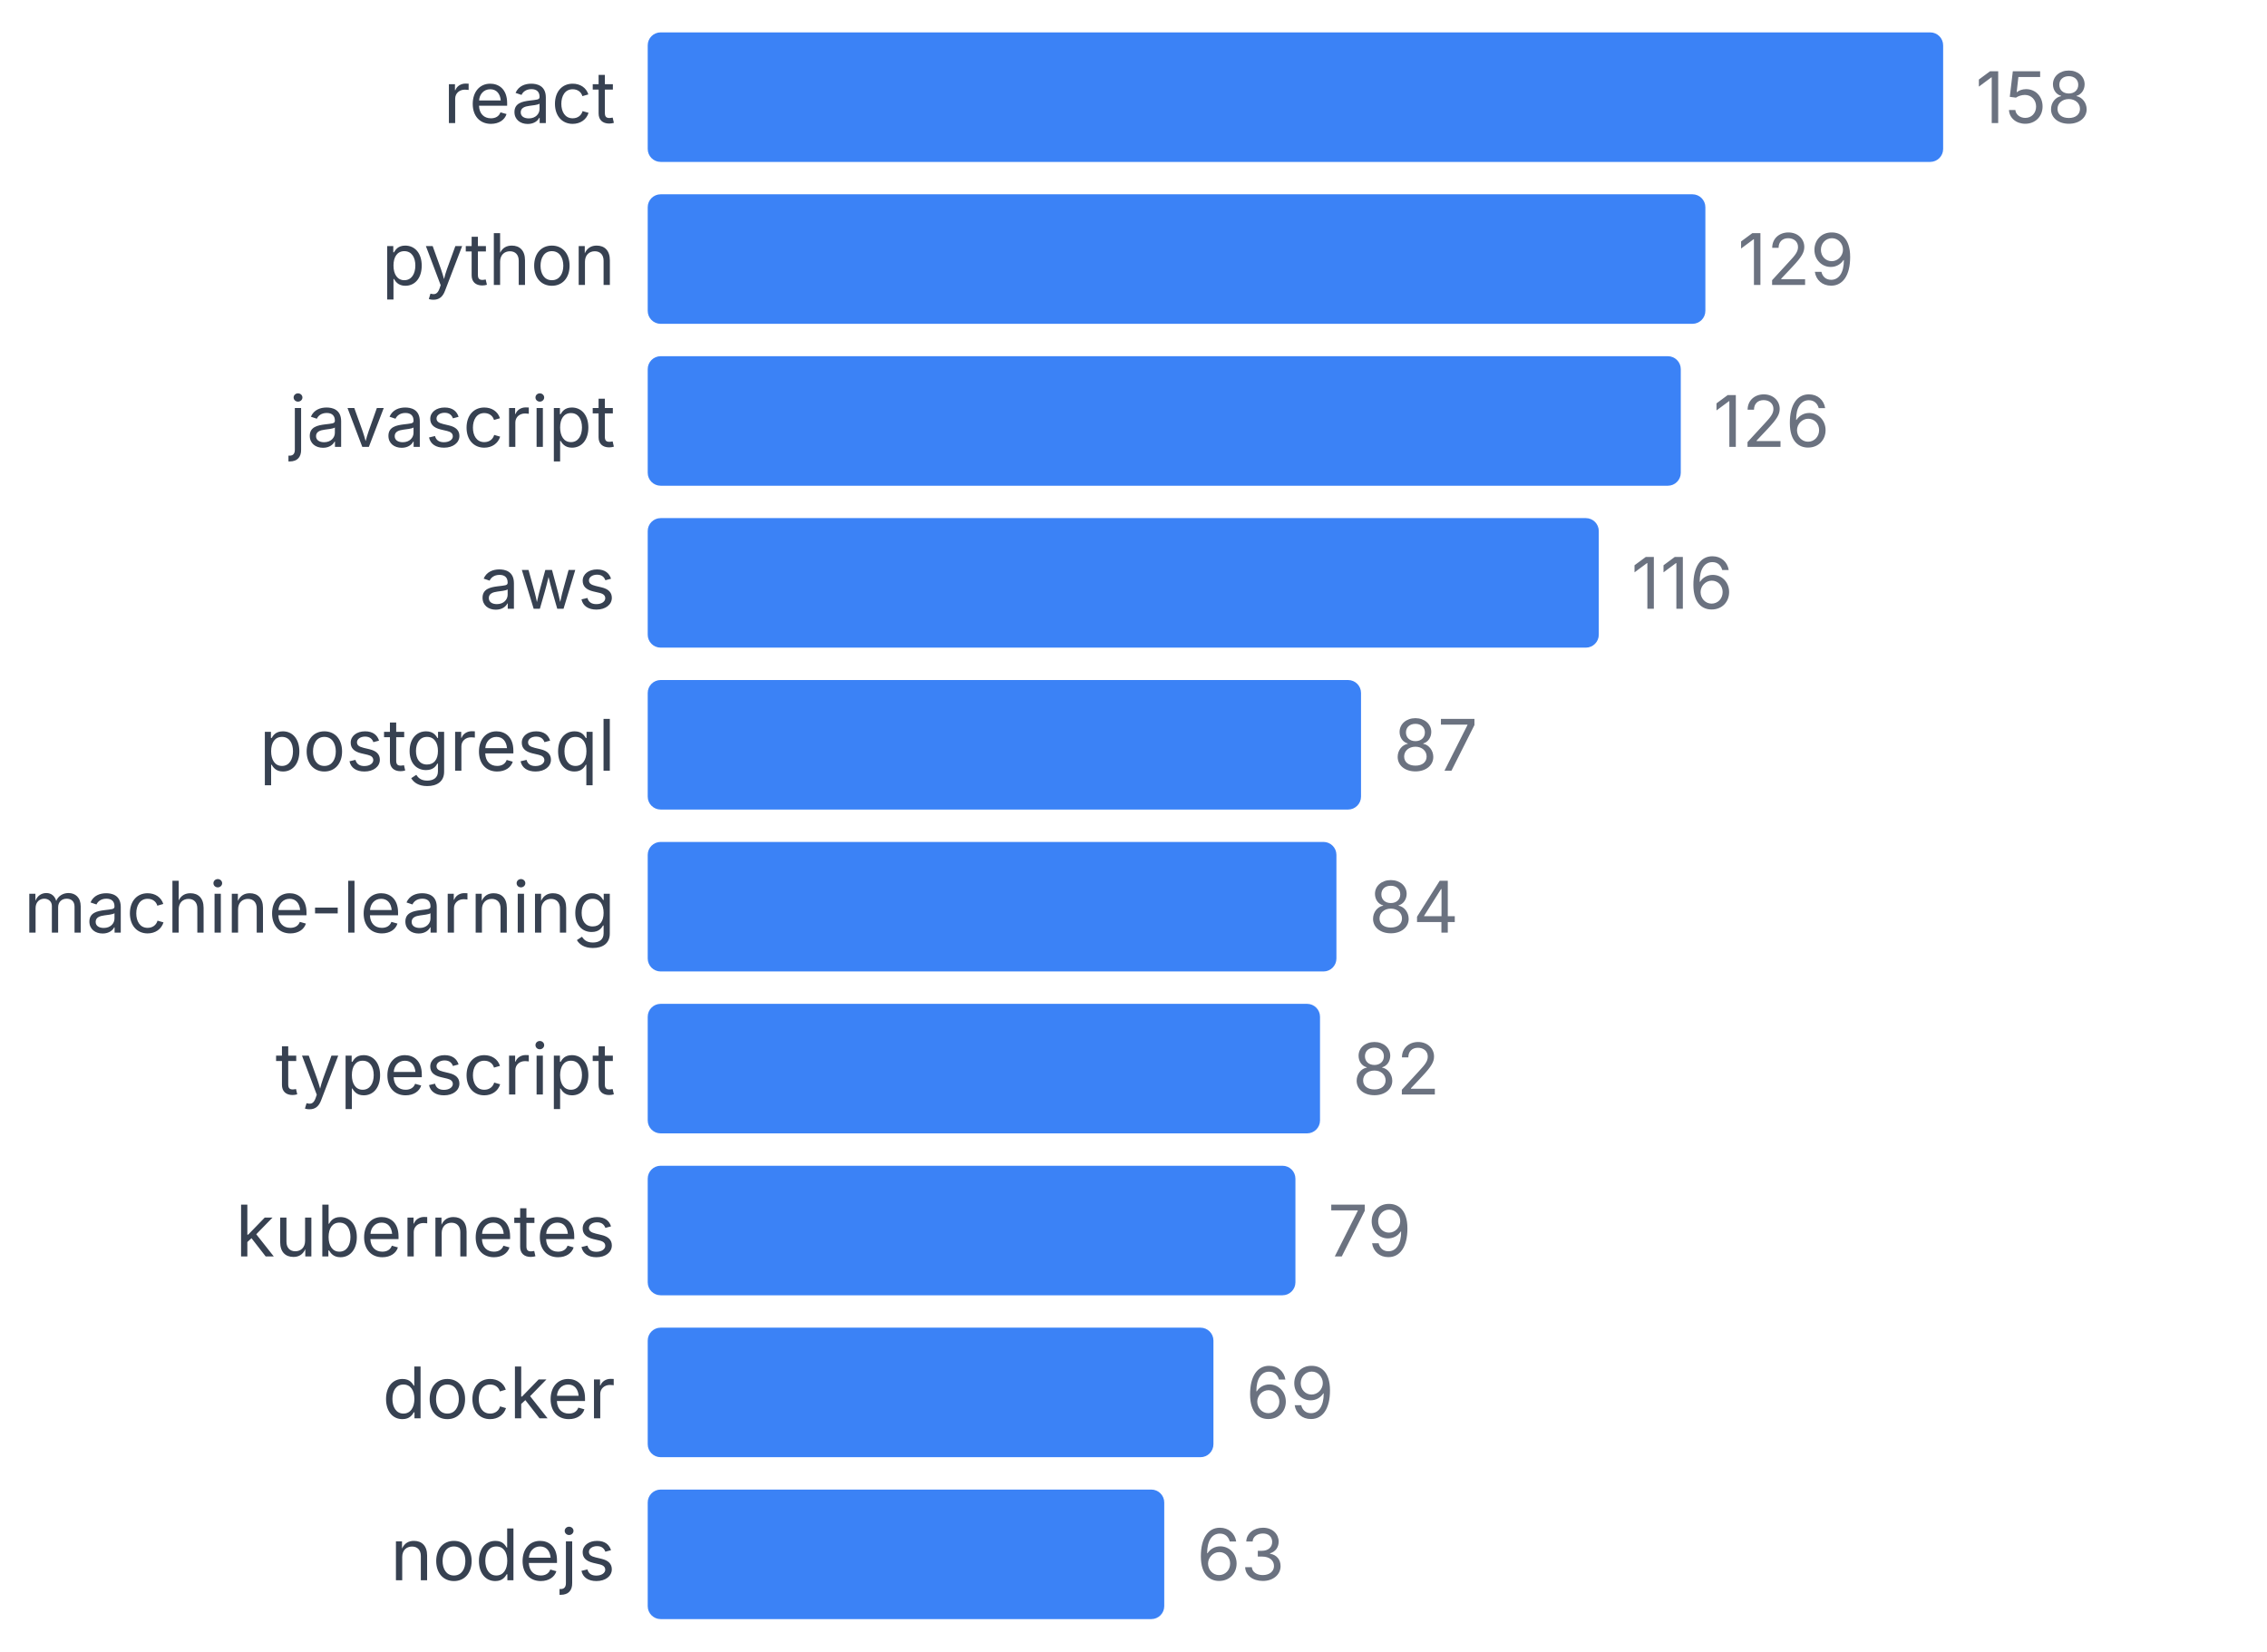
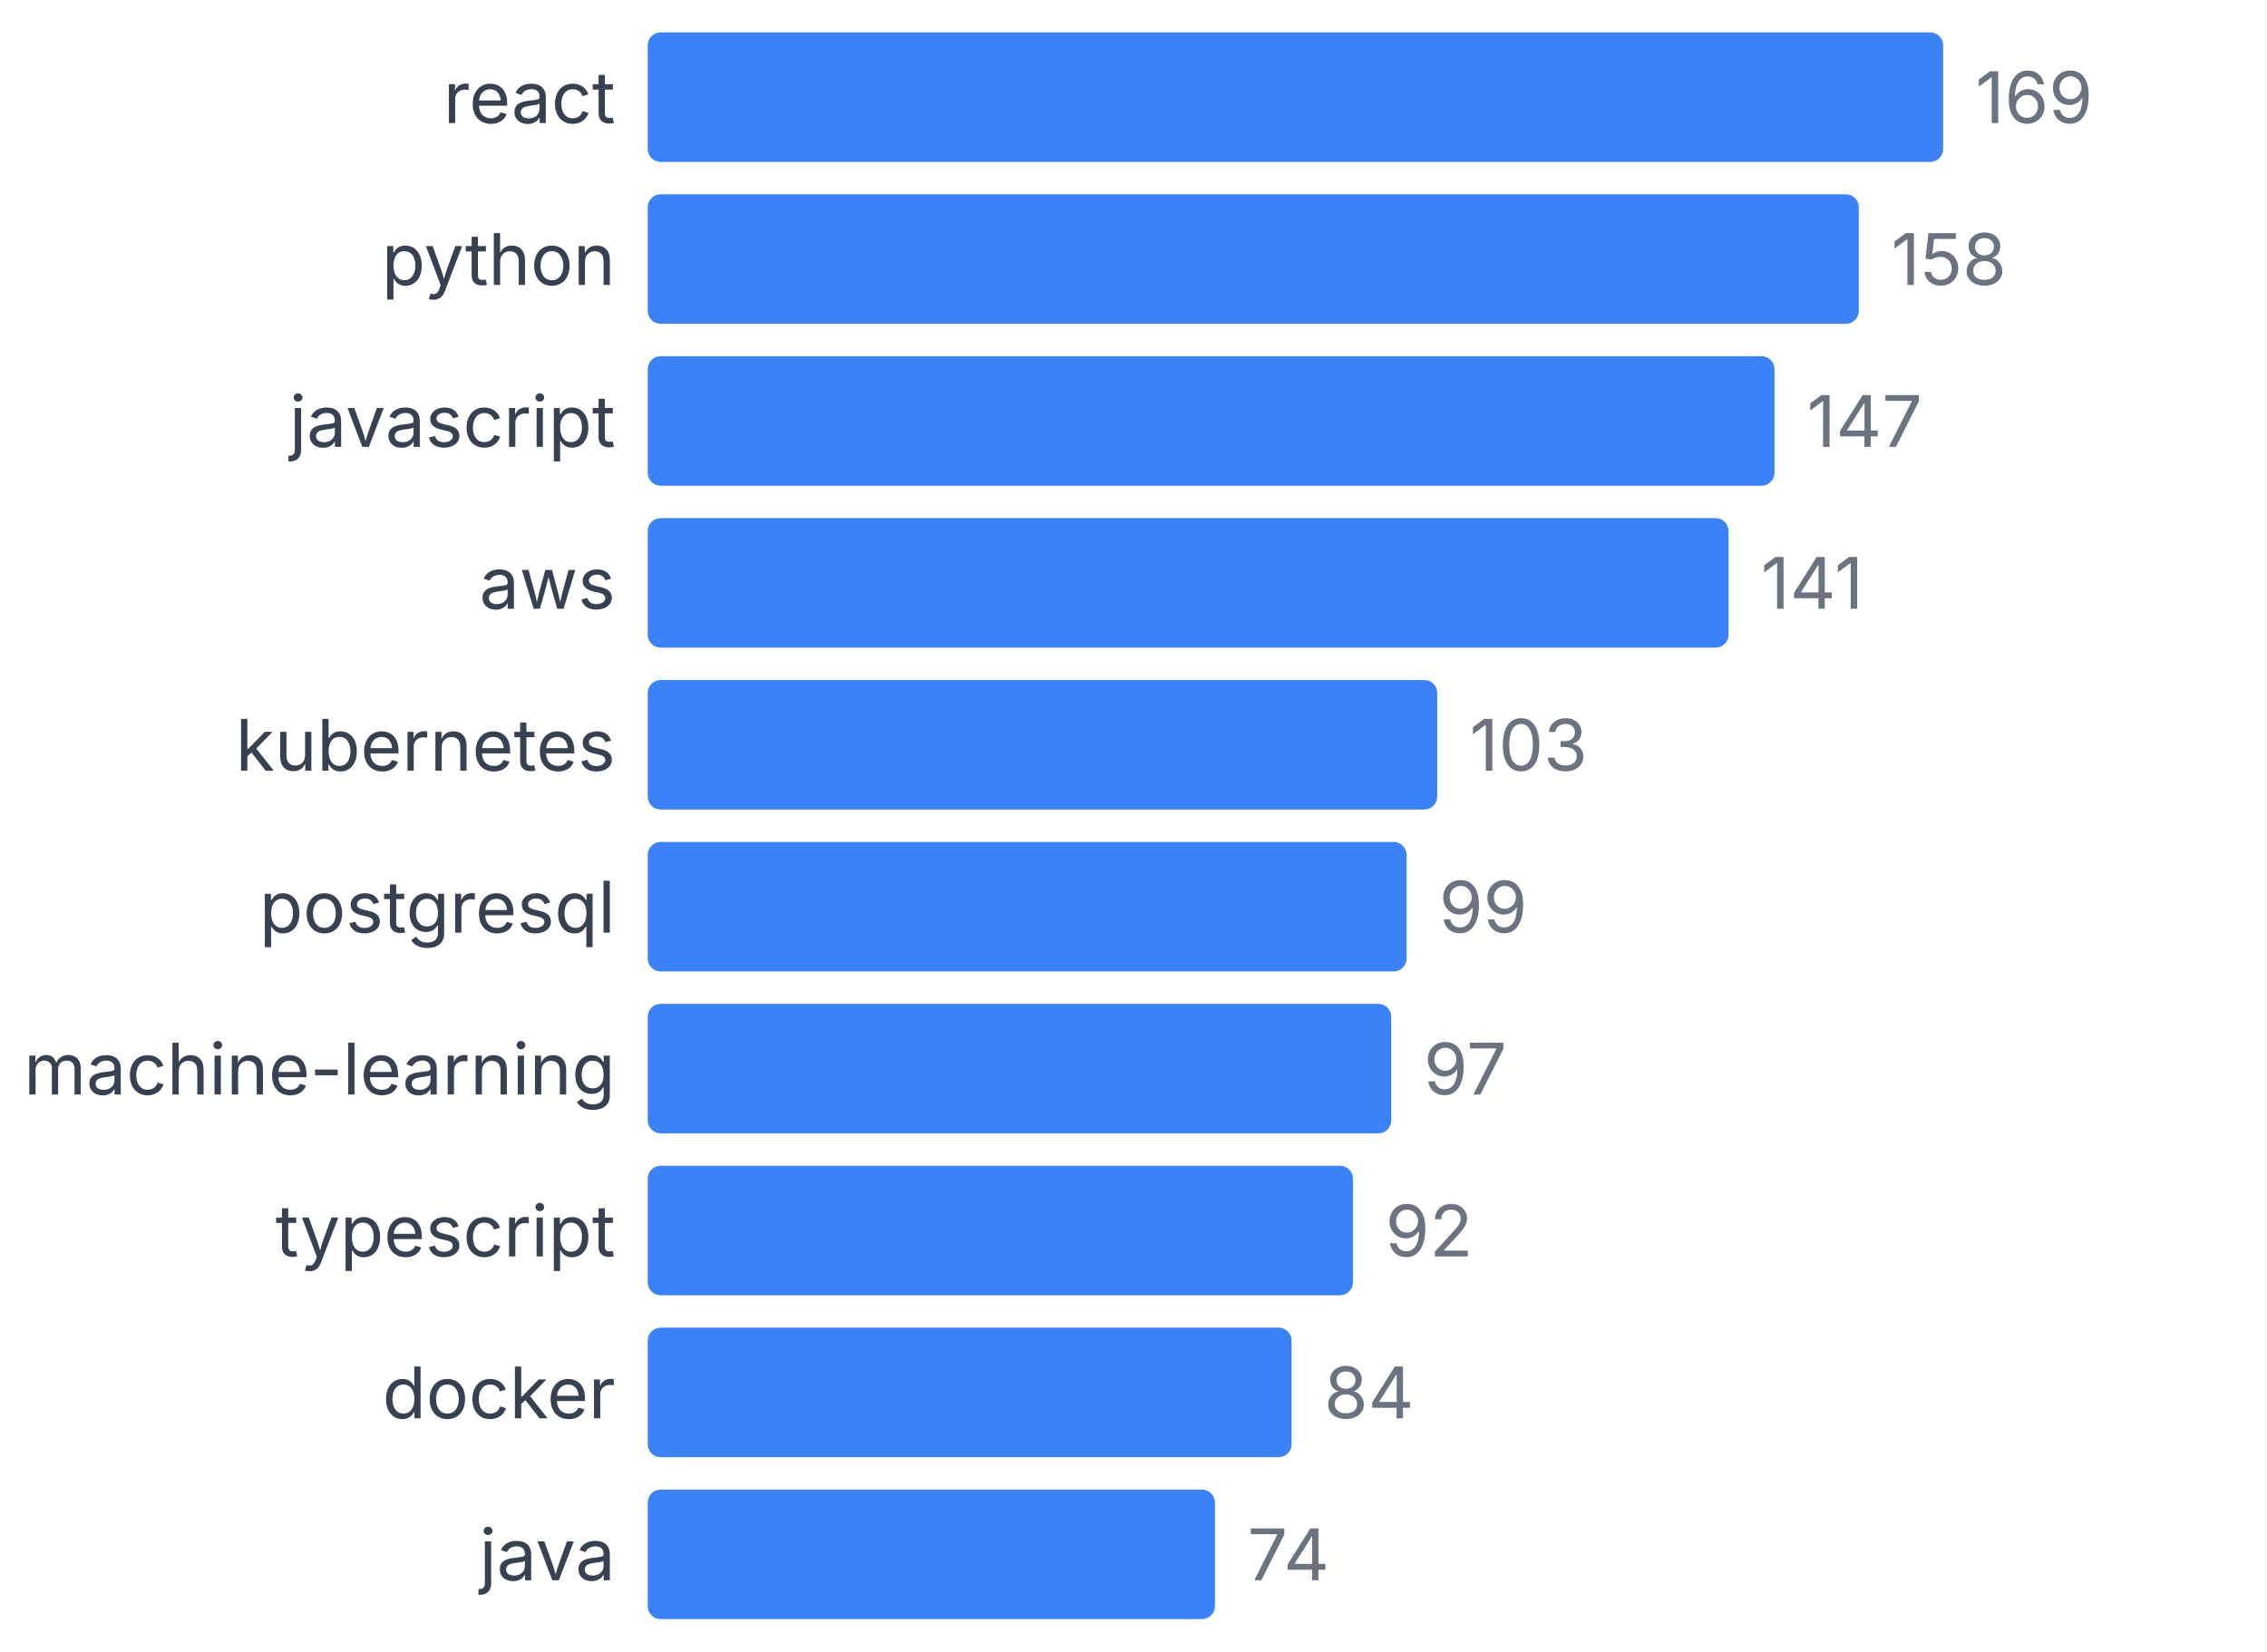
<svg xmlns="http://www.w3.org/2000/svg" width="350" height="255" viewBox="0 0 350 255">
  <style>
    text { font-family: system-ui, -apple-system, sans-serif; }
  </style>
  <text x="95" y="19" text-anchor="end" font-size="11" fill="#374151">react</text>
  <rect x="100" y="5" width="200" height="20" fill="#3b82f6" rx="2" />
-   <text x="305" y="19" font-size="11" fill="#6b7280">158</text>
+   <text x="305" y="19" font-size="11" fill="#6b7280">169</text>
  <text x="95" y="44" text-anchor="end" font-size="11" fill="#374151">python</text>
-   <rect x="100" y="30" width="163.291" height="20" fill="#3b82f6" rx="2" />
-   <text x="268.291" y="44" font-size="11" fill="#6b7280">129</text>
+   <rect x="100" y="30" width="186.982" height="20" fill="#3b82f6" rx="2" />
+   <text x="291.982" y="44" font-size="11" fill="#6b7280">158</text>
  <text x="95" y="69" text-anchor="end" font-size="11" fill="#374151">javascript</text>
-   <rect x="100" y="55" width="159.494" height="20" fill="#3b82f6" rx="2" />
-   <text x="264.494" y="69" font-size="11" fill="#6b7280">126</text>
+   <rect x="100" y="55" width="173.964" height="20" fill="#3b82f6" rx="2" />
+   <text x="278.964" y="69" font-size="11" fill="#6b7280">147</text>
  <text x="95" y="94" text-anchor="end" font-size="11" fill="#374151">aws</text>
-   <rect x="100" y="80" width="146.835" height="20" fill="#3b82f6" rx="2" />
-   <text x="251.835" y="94" font-size="11" fill="#6b7280">116</text>
-   <text x="95" y="119" text-anchor="end" font-size="11" fill="#374151">postgresql</text>
-   <rect x="100" y="105" width="110.127" height="20" fill="#3b82f6" rx="2" />
-   <text x="215.127" y="119" font-size="11" fill="#6b7280">87</text>
-   <text x="95" y="144" text-anchor="end" font-size="11" fill="#374151">machine-learning</text>
-   <rect x="100" y="130" width="106.329" height="20" fill="#3b82f6" rx="2" />
-   <text x="211.329" y="144" font-size="11" fill="#6b7280">84</text>
-   <text x="95" y="169" text-anchor="end" font-size="11" fill="#374151">typescript</text>
-   <rect x="100" y="155" width="103.797" height="20" fill="#3b82f6" rx="2" />
-   <text x="208.797" y="169" font-size="11" fill="#6b7280">82</text>
-   <text x="95" y="194" text-anchor="end" font-size="11" fill="#374151">kubernetes</text>
-   <rect x="100" y="180" width="100" height="20" fill="#3b82f6" rx="2" />
-   <text x="205" y="194" font-size="11" fill="#6b7280">79</text>
+   <rect x="100" y="80" width="166.864" height="20" fill="#3b82f6" rx="2" />
+   <text x="271.864" y="94" font-size="11" fill="#6b7280">141</text>
+   <text x="95" y="119" text-anchor="end" font-size="11" fill="#374151">kubernetes</text>
+   <rect x="100" y="105" width="121.893" height="20" fill="#3b82f6" rx="2" />
+   <text x="226.893" y="119" font-size="11" fill="#6b7280">103</text>
+   <text x="95" y="144" text-anchor="end" font-size="11" fill="#374151">postgresql</text>
+   <rect x="100" y="130" width="117.16" height="20" fill="#3b82f6" rx="2" />
+   <text x="222.16" y="144" font-size="11" fill="#6b7280">99</text>
+   <text x="95" y="169" text-anchor="end" font-size="11" fill="#374151">machine-learning</text>
+   <rect x="100" y="155" width="114.793" height="20" fill="#3b82f6" rx="2" />
+   <text x="219.793" y="169" font-size="11" fill="#6b7280">97</text>
+   <text x="95" y="194" text-anchor="end" font-size="11" fill="#374151">typescript</text>
+   <rect x="100" y="180" width="108.876" height="20" fill="#3b82f6" rx="2" />
+   <text x="213.876" y="194" font-size="11" fill="#6b7280">92</text>
  <text x="95" y="219" text-anchor="end" font-size="11" fill="#374151">docker</text>
-   <rect x="100" y="205" width="87.342" height="20" fill="#3b82f6" rx="2" />
-   <text x="192.342" y="219" font-size="11" fill="#6b7280">69</text>
-   <text x="95" y="244" text-anchor="end" font-size="11" fill="#374151">nodejs</text>
-   <rect x="100" y="230" width="79.747" height="20" fill="#3b82f6" rx="2" />
-   <text x="184.747" y="244" font-size="11" fill="#6b7280">63</text>
+   <rect x="100" y="205" width="99.408" height="20" fill="#3b82f6" rx="2" />
+   <text x="204.408" y="219" font-size="11" fill="#6b7280">84</text>
+   <text x="95" y="244" text-anchor="end" font-size="11" fill="#374151">java</text>
+   <rect x="100" y="230" width="87.574" height="20" fill="#3b82f6" rx="2" />
+   <text x="192.574" y="244" font-size="11" fill="#6b7280">74</text>
</svg>
